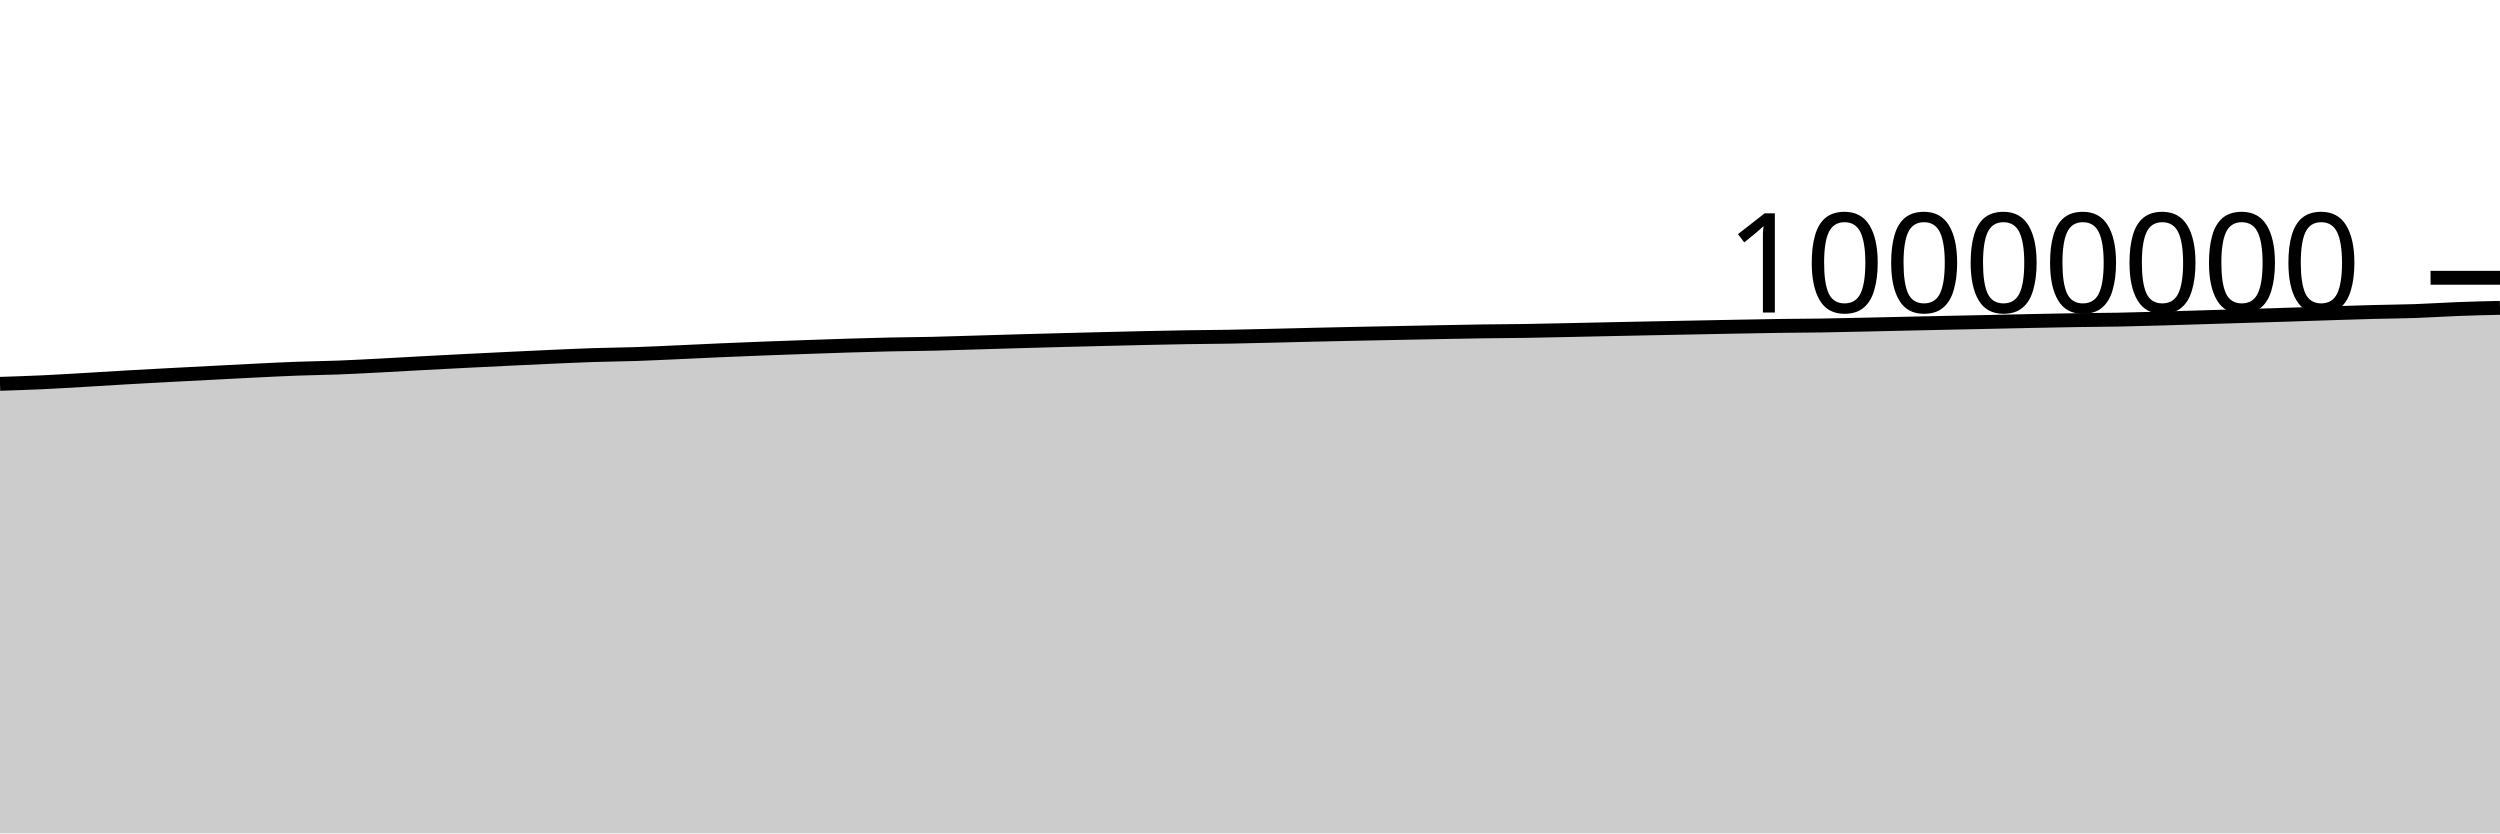
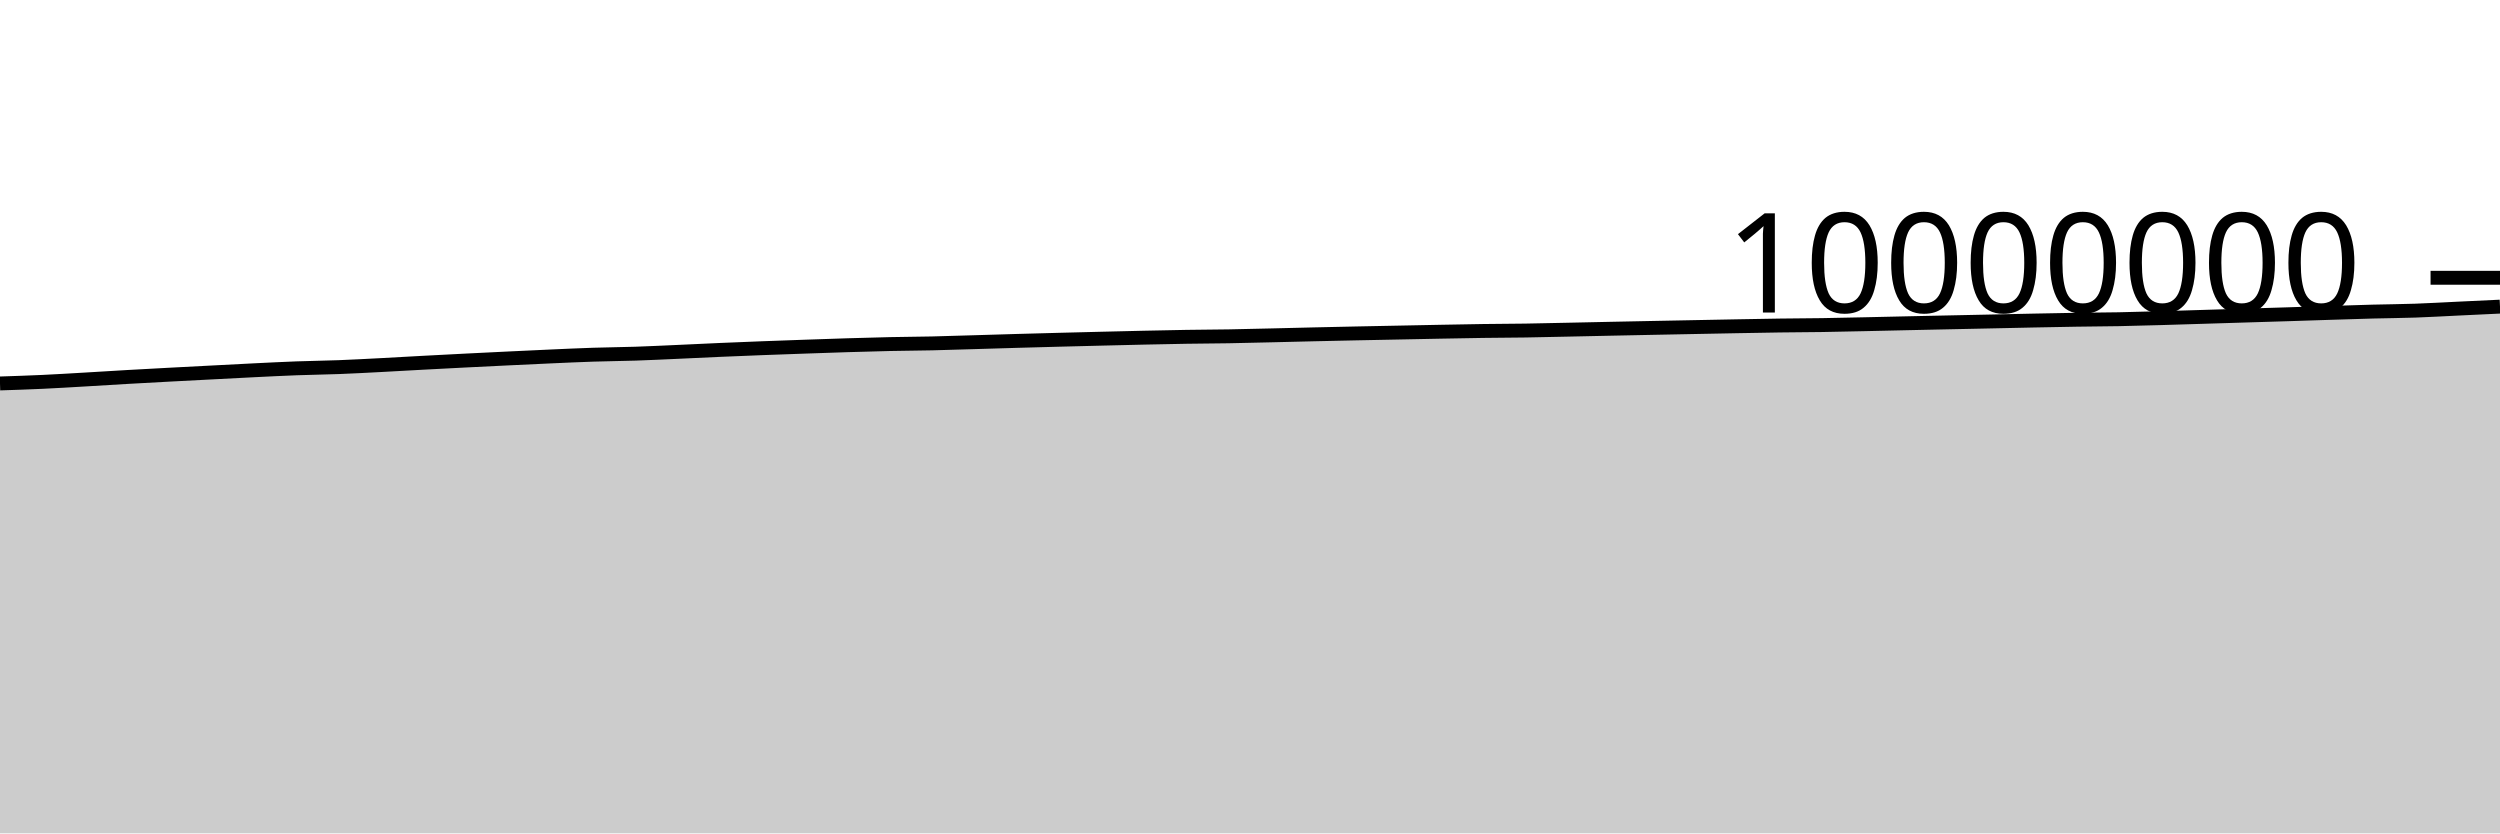
<svg xmlns="http://www.w3.org/2000/svg" viewBox="0 0 180 60">
  <g transform="translate(0,20)">
-     <path class="area" fill="rgba(0, 0, 0, 0.2)" d="M0,7.637C1.017,7.603,2.034,7.57,3.051,7.523C4.068,7.476,5.085,7.413,6.102,7.354C7.119,7.295,8.136,7.229,9.153,7.17C10.169,7.112,11.186,7.058,12.203,7.003C13.22,6.949,14.237,6.897,15.254,6.845C16.271,6.792,17.288,6.737,18.305,6.687C19.322,6.637,20.339,6.585,21.356,6.547C22.373,6.509,23.39,6.499,24.407,6.46C25.424,6.421,26.441,6.365,27.458,6.312C28.475,6.26,29.492,6.198,30.508,6.144C31.525,6.089,32.542,6.036,33.559,5.985C34.576,5.934,35.593,5.884,36.61,5.835C37.627,5.786,38.644,5.737,39.661,5.692C40.678,5.647,41.695,5.599,42.712,5.566C43.729,5.532,44.746,5.526,45.763,5.492C46.78,5.458,47.797,5.407,48.814,5.362C49.831,5.317,50.847,5.266,51.864,5.221C52.881,5.177,53.898,5.136,54.915,5.097C55.932,5.058,56.949,5.023,57.966,4.987C58.983,4.952,60,4.915,61.017,4.884C62.034,4.853,63.051,4.823,64.068,4.801C65.085,4.779,66.102,4.775,67.119,4.752C68.136,4.729,69.153,4.694,70.169,4.664C71.186,4.634,72.203,4.602,73.22,4.573C74.237,4.544,75.254,4.517,76.271,4.49C77.288,4.464,78.305,4.438,79.322,4.413C80.339,4.388,81.356,4.362,82.373,4.34C83.39,4.318,84.407,4.296,85.424,4.28C86.441,4.263,87.458,4.261,88.475,4.243C89.492,4.226,90.508,4.199,91.525,4.175C92.542,4.151,93.559,4.125,94.576,4.101C95.593,4.078,96.61,4.055,97.627,4.034C98.644,4.013,99.661,3.994,100.678,3.974C101.695,3.954,102.712,3.932,103.729,3.913C104.746,3.894,105.763,3.873,106.78,3.859C107.797,3.845,108.814,3.843,109.831,3.827C110.847,3.812,111.864,3.787,112.881,3.766C113.898,3.745,114.915,3.721,115.932,3.7C116.949,3.678,117.966,3.658,118.983,3.638C120,3.617,121.017,3.598,122.034,3.578C123.051,3.558,124.068,3.537,125.085,3.519C126.102,3.5,127.119,3.48,128.136,3.466C129.153,3.452,130.169,3.45,131.186,3.435C132.203,3.42,133.22,3.395,134.237,3.373C135.254,3.352,136.271,3.327,137.288,3.304C138.305,3.282,139.322,3.259,140.339,3.238C141.356,3.216,142.373,3.196,143.39,3.174C144.407,3.153,145.424,3.129,146.441,3.108C147.458,3.087,148.475,3.067,149.492,3.051C150.508,3.035,151.525,3.032,152.542,3.013C153.559,2.993,154.576,2.964,155.593,2.935C156.61,2.907,157.627,2.873,158.644,2.842C159.661,2.811,160.678,2.779,161.695,2.748C162.712,2.717,163.729,2.688,164.746,2.656C165.763,2.624,166.78,2.588,167.797,2.556C168.814,2.524,169.831,2.49,170.847,2.463C171.864,2.436,172.881,2.431,173.898,2.396C174.915,2.36,175.932,2.289,176.949,2.251C177.966,2.212,178.983,2.189,180,2.165L180,40C178.983,40,177.966,40,176.949,40C175.932,40,174.915,40,173.898,40C172.881,40,171.864,40,170.847,40C169.831,40,168.814,40,167.797,40C166.78,40,165.763,40,164.746,40C163.729,40,162.712,40,161.695,40C160.678,40,159.661,40,158.644,40C157.627,40,156.61,40,155.593,40C154.576,40,153.559,40,152.542,40C151.525,40,150.508,40,149.492,40C148.475,40,147.458,40,146.441,40C145.424,40,144.407,40,143.39,40C142.373,40,141.356,40,140.339,40C139.322,40,138.305,40,137.288,40C136.271,40,135.254,40,134.237,40C133.22,40,132.203,40,131.186,40C130.169,40,129.153,40,128.136,40C127.119,40,126.102,40,125.085,40C124.068,40,123.051,40,122.034,40C121.017,40,120,40,118.983,40C117.966,40,116.949,40,115.932,40C114.915,40,113.898,40,112.881,40C111.864,40,110.847,40,109.831,40C108.814,40,107.797,40,106.78,40C105.763,40,104.746,40,103.729,40C102.712,40,101.695,40,100.678,40C99.661,40,98.644,40,97.627,40C96.61,40,95.593,40,94.576,40C93.559,40,92.542,40,91.525,40C90.508,40,89.492,40,88.475,40C87.458,40,86.441,40,85.424,40C84.407,40,83.39,40,82.373,40C81.356,40,80.339,40,79.322,40C78.305,40,77.288,40,76.271,40C75.254,40,74.237,40,73.22,40C72.203,40,71.186,40,70.169,40C69.153,40,68.136,40,67.119,40C66.102,40,65.085,40,64.068,40C63.051,40,62.034,40,61.017,40C60,40,58.983,40,57.966,40C56.949,40,55.932,40,54.915,40C53.898,40,52.881,40,51.864,40C50.847,40,49.831,40,48.814,40C47.797,40,46.78,40,45.763,40C44.746,40,43.729,40,42.712,40C41.695,40,40.678,40,39.661,40C38.644,40,37.627,40,36.61,40C35.593,40,34.576,40,33.559,40C32.542,40,31.525,40,30.508,40C29.492,40,28.475,40,27.458,40C26.441,40,25.424,40,24.407,40C23.39,40,22.373,40,21.356,40C20.339,40,19.322,40,18.305,40C17.288,40,16.271,40,15.254,40C14.237,40,13.22,40,12.203,40C11.186,40,10.169,40,9.153,40C8.136,40,7.119,40,6.102,40C5.085,40,4.068,40,3.051,40C2.034,40,1.017,40,0,40Z" />
-     <path class="line" stroke="black" fill="none" d="M0,7.637C1.017,7.603,2.034,7.57,3.051,7.523C4.068,7.476,5.085,7.413,6.102,7.354C7.119,7.295,8.136,7.229,9.153,7.17C10.169,7.112,11.186,7.058,12.203,7.003C13.22,6.949,14.237,6.897,15.254,6.845C16.271,6.792,17.288,6.737,18.305,6.687C19.322,6.637,20.339,6.585,21.356,6.547C22.373,6.509,23.39,6.499,24.407,6.46C25.424,6.421,26.441,6.365,27.458,6.312C28.475,6.26,29.492,6.198,30.508,6.144C31.525,6.089,32.542,6.036,33.559,5.985C34.576,5.934,35.593,5.884,36.61,5.835C37.627,5.786,38.644,5.737,39.661,5.692C40.678,5.647,41.695,5.599,42.712,5.566C43.729,5.532,44.746,5.526,45.763,5.492C46.78,5.458,47.797,5.407,48.814,5.362C49.831,5.317,50.847,5.266,51.864,5.221C52.881,5.177,53.898,5.136,54.915,5.097C55.932,5.058,56.949,5.023,57.966,4.987C58.983,4.952,60,4.915,61.017,4.884C62.034,4.853,63.051,4.823,64.068,4.801C65.085,4.779,66.102,4.775,67.119,4.752C68.136,4.729,69.153,4.694,70.169,4.664C71.186,4.634,72.203,4.602,73.22,4.573C74.237,4.544,75.254,4.517,76.271,4.49C77.288,4.464,78.305,4.438,79.322,4.413C80.339,4.388,81.356,4.362,82.373,4.34C83.39,4.318,84.407,4.296,85.424,4.28C86.441,4.263,87.458,4.261,88.475,4.243C89.492,4.226,90.508,4.199,91.525,4.175C92.542,4.151,93.559,4.125,94.576,4.101C95.593,4.078,96.61,4.055,97.627,4.034C98.644,4.013,99.661,3.994,100.678,3.974C101.695,3.954,102.712,3.932,103.729,3.913C104.746,3.894,105.763,3.873,106.78,3.859C107.797,3.845,108.814,3.843,109.831,3.827C110.847,3.812,111.864,3.787,112.881,3.766C113.898,3.745,114.915,3.721,115.932,3.7C116.949,3.678,117.966,3.658,118.983,3.638C120,3.617,121.017,3.598,122.034,3.578C123.051,3.558,124.068,3.537,125.085,3.519C126.102,3.5,127.119,3.48,128.136,3.466C129.153,3.452,130.169,3.45,131.186,3.435C132.203,3.42,133.22,3.395,134.237,3.373C135.254,3.352,136.271,3.327,137.288,3.304C138.305,3.282,139.322,3.259,140.339,3.238C141.356,3.216,142.373,3.196,143.39,3.174C144.407,3.153,145.424,3.129,146.441,3.108C147.458,3.087,148.475,3.067,149.492,3.051C150.508,3.035,151.525,3.032,152.542,3.013C153.559,2.993,154.576,2.964,155.593,2.935C156.61,2.907,157.627,2.873,158.644,2.842C159.661,2.811,160.678,2.779,161.695,2.748C162.712,2.717,163.729,2.688,164.746,2.656C165.763,2.624,166.78,2.588,167.797,2.556C168.814,2.524,169.831,2.49,170.847,2.463C171.864,2.436,172.881,2.431,173.898,2.396C174.915,2.36,175.932,2.289,176.949,2.251C177.966,2.212,178.983,2.189,180,2.165" />
+     <path class="area" fill="rgba(0, 0, 0, 0.2)" d="M0,7.609C1.017,7.576,2.034,7.542,3.051,7.495C4.068,7.448,5.085,7.385,6.102,7.326C7.119,7.268,8.136,7.201,9.153,7.143C10.169,7.084,11.186,7.03,12.203,6.976C13.22,6.921,14.237,6.87,15.254,6.817C16.271,6.764,17.288,6.709,18.305,6.659C19.322,6.61,20.339,6.557,21.356,6.519C22.373,6.481,23.39,6.471,24.407,6.432C25.424,6.393,26.441,6.337,27.458,6.284C28.475,6.232,29.492,6.17,30.508,6.116C31.525,6.061,32.542,6.009,33.559,5.957C34.576,5.906,35.593,5.856,36.61,5.807C37.627,5.758,38.644,5.709,39.661,5.664C40.678,5.619,41.695,5.571,42.712,5.538C43.729,5.504,44.746,5.498,45.763,5.464C46.78,5.43,47.797,5.379,48.814,5.334C49.831,5.289,50.847,5.238,51.864,5.193C52.881,5.149,53.898,5.108,54.915,5.069C55.932,5.03,56.949,4.995,57.966,4.959C58.983,4.924,60,4.887,61.017,4.856C62.034,4.825,63.051,4.795,64.068,4.773C65.085,4.751,66.102,4.747,67.119,4.724C68.136,4.701,69.153,4.666,70.169,4.636C71.186,4.606,72.203,4.574,73.22,4.545C74.237,4.516,75.254,4.488,76.271,4.462C77.288,4.435,78.305,4.41,79.322,4.385C80.339,4.36,81.356,4.334,82.373,4.312C83.39,4.289,84.407,4.267,85.424,4.251C86.441,4.235,87.458,4.232,88.475,4.215C89.492,4.197,90.508,4.17,91.525,4.147C92.542,4.123,93.559,4.096,94.576,4.073C95.593,4.049,96.61,4.027,97.627,4.006C98.644,3.984,99.661,3.966,100.678,3.945C101.695,3.925,102.712,3.903,103.729,3.884C104.746,3.865,105.763,3.845,106.78,3.83C107.797,3.816,108.814,3.814,109.831,3.799C110.847,3.783,111.864,3.758,112.881,3.737C113.898,3.716,114.915,3.692,115.932,3.671C116.949,3.649,117.966,3.629,118.983,3.609C120,3.588,121.017,3.569,122.034,3.549C123.051,3.53,124.068,3.509,125.085,3.49C126.102,3.471,127.119,3.451,128.136,3.437C129.153,3.423,130.169,3.421,131.186,3.406C132.203,3.391,133.22,3.366,134.237,3.344C135.254,3.323,136.271,3.298,137.288,3.275C138.305,3.253,139.322,3.23,140.339,3.209C141.356,3.187,142.373,3.167,143.39,3.145C144.407,3.124,145.424,3.099,146.441,3.079C147.458,3.058,148.475,3.038,149.492,3.022C150.508,3.006,151.525,3.003,152.542,2.984C153.559,2.964,154.576,2.934,155.593,2.906C156.61,2.878,157.627,2.844,158.644,2.813C159.661,2.782,160.678,2.75,161.695,2.719C162.712,2.688,163.729,2.658,164.746,2.626C165.763,2.594,166.78,2.559,167.797,2.527C168.814,2.495,169.831,2.46,170.847,2.434C171.864,2.407,172.881,2.402,173.898,2.366C174.915,2.331,175.932,2.27,176.949,2.222C177.966,2.173,178.983,2.125,180,2.077L180,40C178.983,40,177.966,40,176.949,40C175.932,40,174.915,40,173.898,40C172.881,40,171.864,40,170.847,40C169.831,40,168.814,40,167.797,40C166.78,40,165.763,40,164.746,40C163.729,40,162.712,40,161.695,40C160.678,40,159.661,40,158.644,40C157.627,40,156.61,40,155.593,40C154.576,40,153.559,40,152.542,40C151.525,40,150.508,40,149.492,40C148.475,40,147.458,40,146.441,40C145.424,40,144.407,40,143.39,40C142.373,40,141.356,40,140.339,40C139.322,40,138.305,40,137.288,40C136.271,40,135.254,40,134.237,40C133.22,40,132.203,40,131.186,40C130.169,40,129.153,40,128.136,40C127.119,40,126.102,40,125.085,40C124.068,40,123.051,40,122.034,40C121.017,40,120,40,118.983,40C117.966,40,116.949,40,115.932,40C114.915,40,113.898,40,112.881,40C111.864,40,110.847,40,109.831,40C108.814,40,107.797,40,106.78,40C105.763,40,104.746,40,103.729,40C102.712,40,101.695,40,100.678,40C99.661,40,98.644,40,97.627,40C96.61,40,95.593,40,94.576,40C93.559,40,92.542,40,91.525,40C90.508,40,89.492,40,88.475,40C87.458,40,86.441,40,85.424,40C84.407,40,83.39,40,82.373,40C81.356,40,80.339,40,79.322,40C78.305,40,77.288,40,76.271,40C75.254,40,74.237,40,73.22,40C72.203,40,71.186,40,70.169,40C69.153,40,68.136,40,67.119,40C66.102,40,65.085,40,64.068,40C63.051,40,62.034,40,61.017,40C60,40,58.983,40,57.966,40C56.949,40,55.932,40,54.915,40C53.898,40,52.881,40,51.864,40C50.847,40,49.831,40,48.814,40C47.797,40,46.78,40,45.763,40C44.746,40,43.729,40,42.712,40C41.695,40,40.678,40,39.661,40C38.644,40,37.627,40,36.61,40C35.593,40,34.576,40,33.559,40C32.542,40,31.525,40,30.508,40C29.492,40,28.475,40,27.458,40C26.441,40,25.424,40,24.407,40C23.39,40,22.373,40,21.356,40C20.339,40,19.322,40,18.305,40C17.288,40,16.271,40,15.254,40C14.237,40,13.22,40,12.203,40C11.186,40,10.169,40,9.153,40C8.136,40,7.119,40,6.102,40C5.085,40,4.068,40,3.051,40C2.034,40,1.017,40,0,40Z" />
+     <path class="line" stroke="black" fill="none" d="M0,7.609C1.017,7.576,2.034,7.542,3.051,7.495C4.068,7.448,5.085,7.385,6.102,7.326C7.119,7.268,8.136,7.201,9.153,7.143C10.169,7.084,11.186,7.03,12.203,6.976C13.22,6.921,14.237,6.87,15.254,6.817C16.271,6.764,17.288,6.709,18.305,6.659C19.322,6.61,20.339,6.557,21.356,6.519C22.373,6.481,23.39,6.471,24.407,6.432C25.424,6.393,26.441,6.337,27.458,6.284C28.475,6.232,29.492,6.17,30.508,6.116C31.525,6.061,32.542,6.009,33.559,5.957C34.576,5.906,35.593,5.856,36.61,5.807C37.627,5.758,38.644,5.709,39.661,5.664C40.678,5.619,41.695,5.571,42.712,5.538C43.729,5.504,44.746,5.498,45.763,5.464C46.78,5.43,47.797,5.379,48.814,5.334C49.831,5.289,50.847,5.238,51.864,5.193C52.881,5.149,53.898,5.108,54.915,5.069C55.932,5.03,56.949,4.995,57.966,4.959C58.983,4.924,60,4.887,61.017,4.856C62.034,4.825,63.051,4.795,64.068,4.773C65.085,4.751,66.102,4.747,67.119,4.724C68.136,4.701,69.153,4.666,70.169,4.636C71.186,4.606,72.203,4.574,73.22,4.545C74.237,4.516,75.254,4.488,76.271,4.462C77.288,4.435,78.305,4.41,79.322,4.385C80.339,4.36,81.356,4.334,82.373,4.312C83.39,4.289,84.407,4.267,85.424,4.251C86.441,4.235,87.458,4.232,88.475,4.215C89.492,4.197,90.508,4.17,91.525,4.147C92.542,4.123,93.559,4.096,94.576,4.073C95.593,4.049,96.61,4.027,97.627,4.006C98.644,3.984,99.661,3.966,100.678,3.945C101.695,3.925,102.712,3.903,103.729,3.884C104.746,3.865,105.763,3.845,106.78,3.83C107.797,3.816,108.814,3.814,109.831,3.799C110.847,3.783,111.864,3.758,112.881,3.737C113.898,3.716,114.915,3.692,115.932,3.671C116.949,3.649,117.966,3.629,118.983,3.609C120,3.588,121.017,3.569,122.034,3.549C123.051,3.53,124.068,3.509,125.085,3.49C126.102,3.471,127.119,3.451,128.136,3.437C129.153,3.423,130.169,3.421,131.186,3.406C132.203,3.391,133.22,3.366,134.237,3.344C135.254,3.323,136.271,3.298,137.288,3.275C138.305,3.253,139.322,3.23,140.339,3.209C141.356,3.187,142.373,3.167,143.39,3.145C144.407,3.124,145.424,3.099,146.441,3.079C147.458,3.058,148.475,3.038,149.492,3.022C150.508,3.006,151.525,3.003,152.542,2.984C153.559,2.964,154.576,2.934,155.593,2.906C156.61,2.878,157.627,2.844,158.644,2.813C159.661,2.782,160.678,2.75,161.695,2.719C162.712,2.688,163.729,2.658,164.746,2.626C165.763,2.594,166.78,2.559,167.797,2.527C168.814,2.495,169.831,2.46,170.847,2.434C171.864,2.407,172.881,2.402,173.898,2.366C174.915,2.331,175.932,2.27,176.949,2.222C177.966,2.173,178.983,2.125,180,2.077" />
    <path class="axis-ceiling" stroke-width="1" stroke="black" fill="none" d="M175,0L180,0" />
    <text class="axis-ceiling-label" font-family="sans-serif" text-anchor="end" font-size="10px" x="170" y="2.5">10000000</text>
  </g>
</svg>
